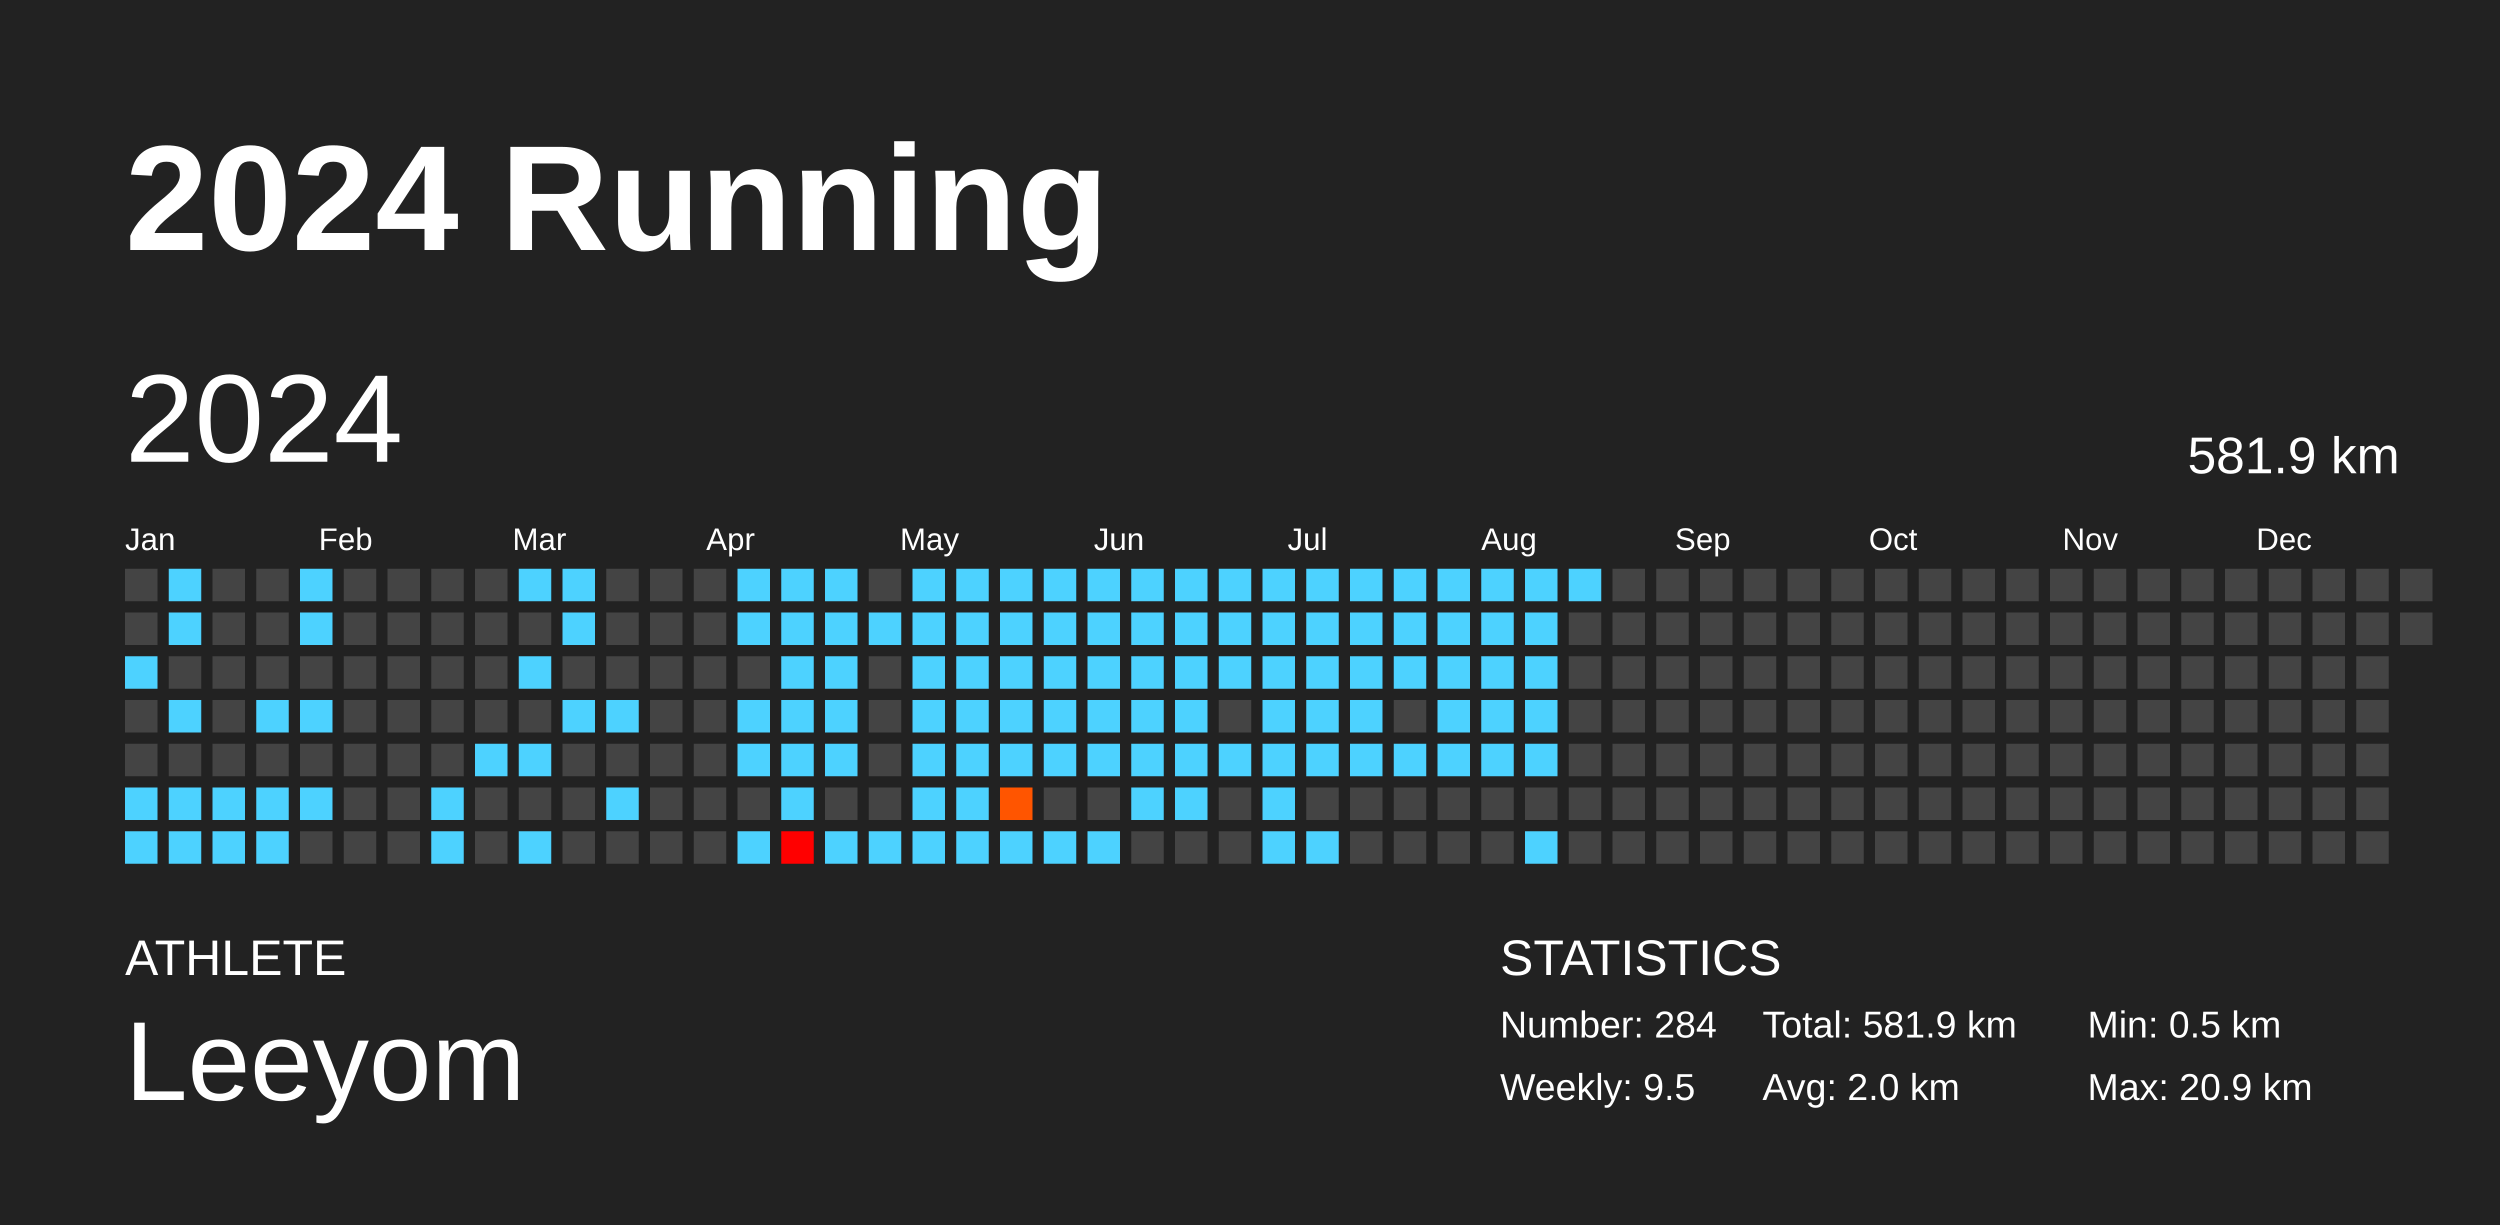
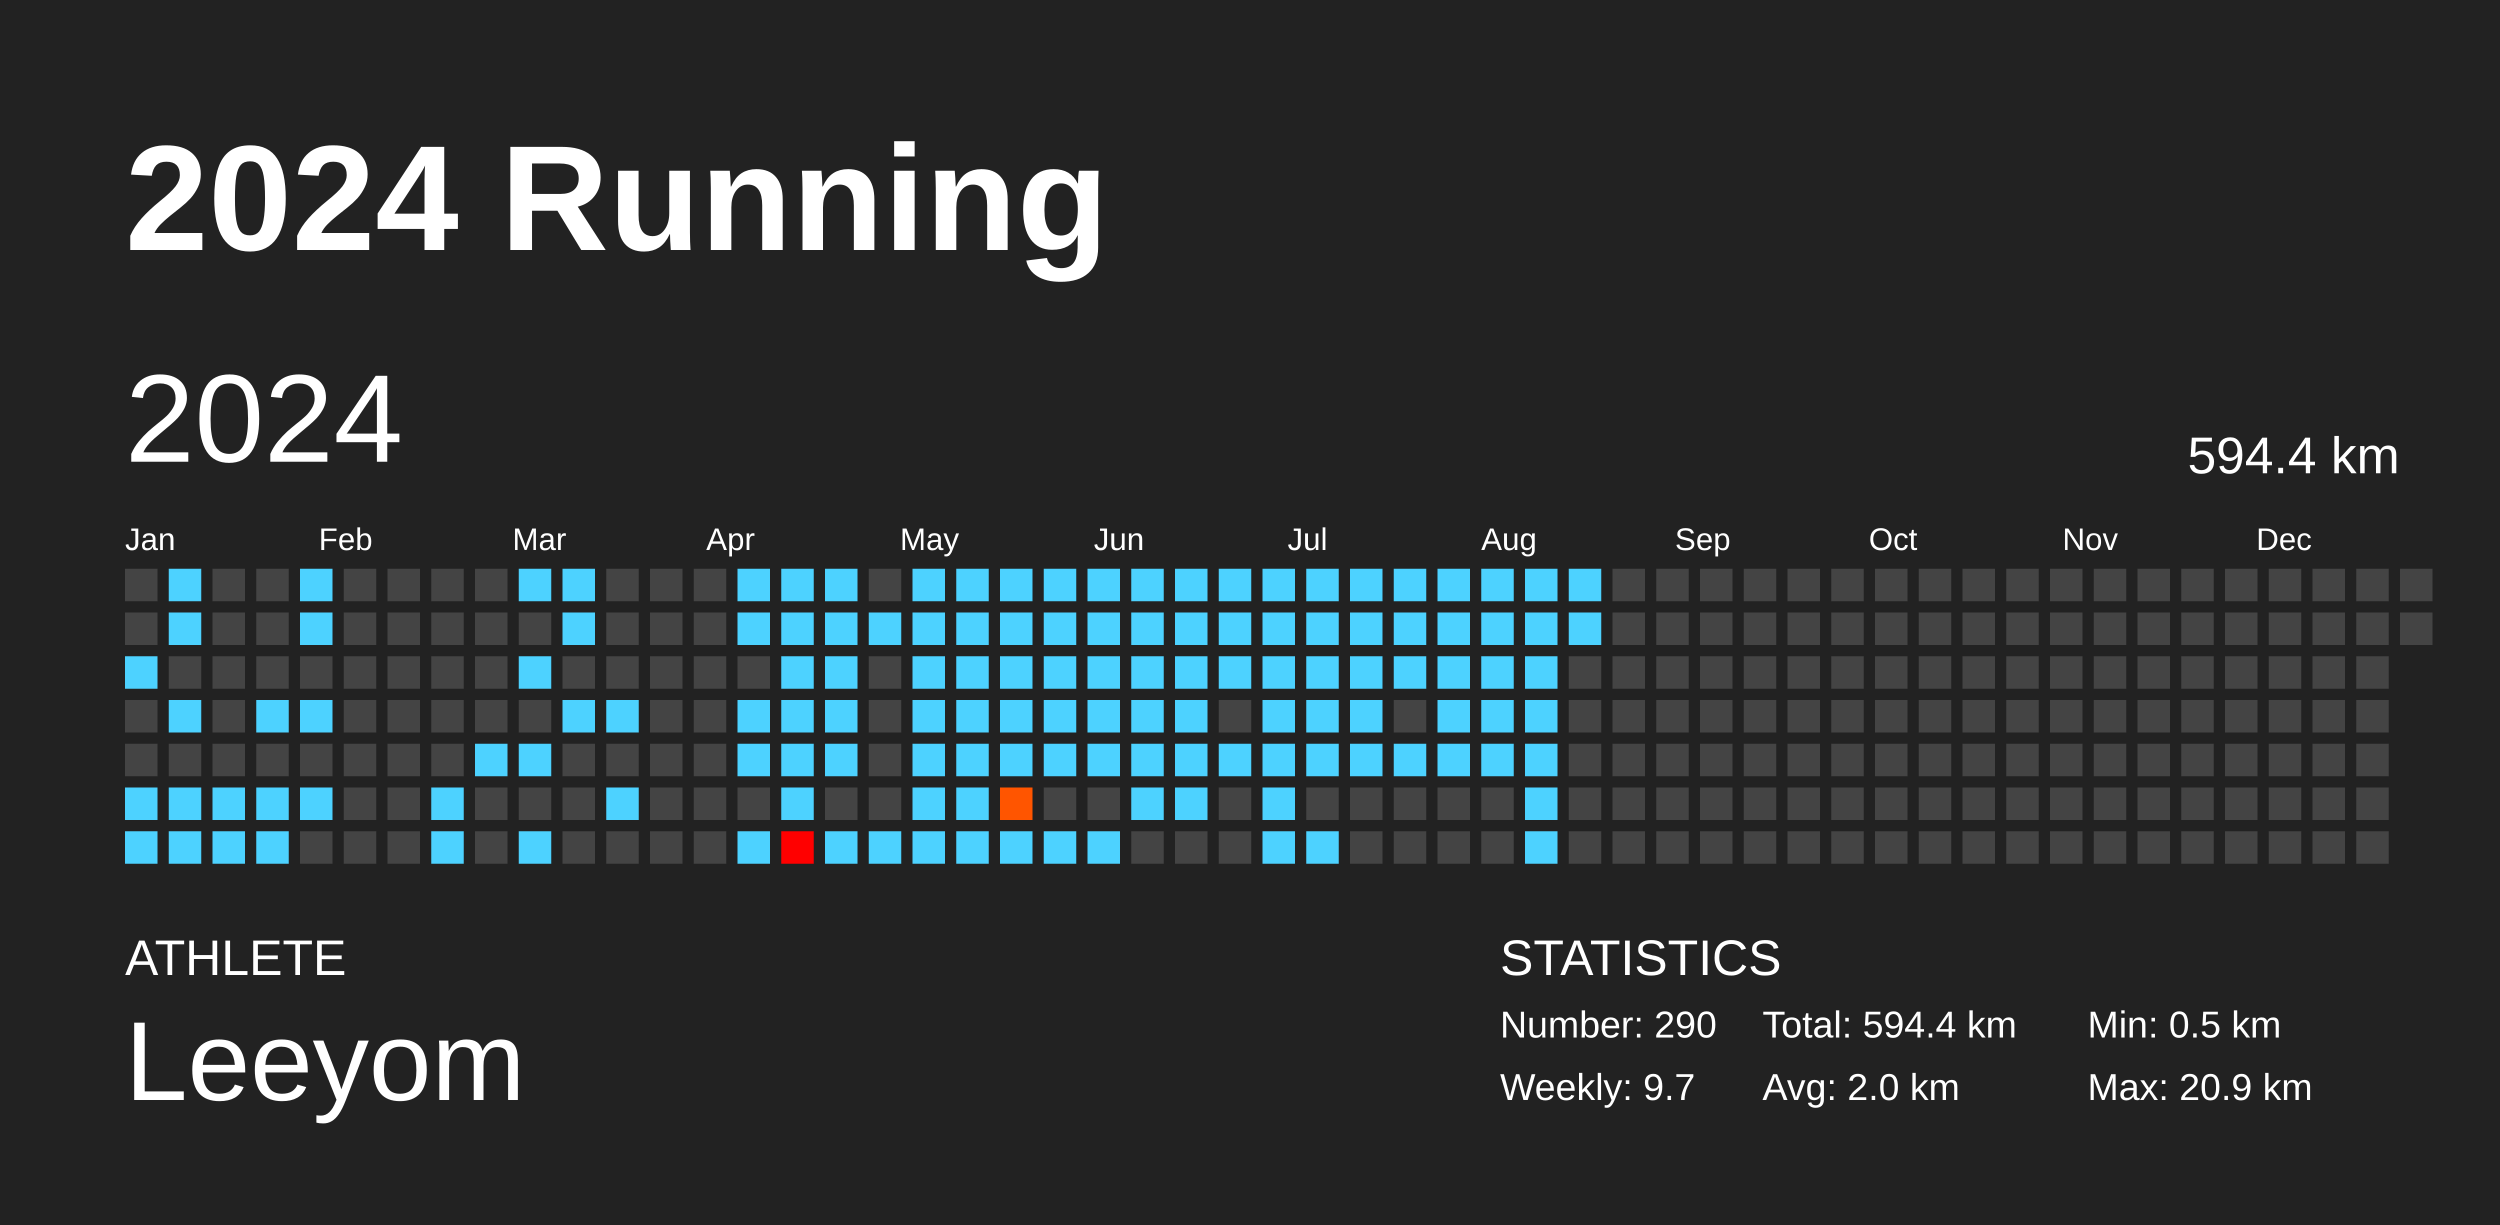
<svg xmlns="http://www.w3.org/2000/svg" baseProfile="full" height="98mm" version="1.1" viewBox="0,0,200,98" width="200mm">
  <defs />
  <rect fill="#222222" height="98" width="200" x="0" y="0" />
  <text fill="#FFFFFF" style="font-size:12px; font-family:Arial; font-weight:bold;" x="10" y="20">2024 Running</text>
  <text fill="#FFFFFF" style="font-size:4px; font-family:Arial" x="10" y="78">ATHLETE</text>
  <text fill="#FFFFFF" style="font-size:9px; font-family:Arial" x="10" y="88">Leeyom</text>
  <text fill="#FFFFFF" style="font-size:4px; font-family:Arial" x="120" y="78">STATISTICS</text>
-   <text fill="#FFFFFF" style="font-size:3px; font-family:Arial" x="120" y="83">Number: 284</text>
-   <text fill="#FFFFFF" style="font-size:3px; font-family:Arial" x="120" y="88">Weekly: 9.5</text>
-   <text fill="#FFFFFF" style="font-size:3px; font-family:Arial" x="141" y="83">Total: 581.9 km</text>
+   <text fill="#FFFFFF" style="font-size:3px; font-family:Arial" x="120" y="83">Number: 290</text>
+   <text fill="#FFFFFF" style="font-size:3px; font-family:Arial" x="120" y="88">Weekly: 9.7</text>
+   <text fill="#FFFFFF" style="font-size:3px; font-family:Arial" x="141" y="83">Total: 594.4 km</text>
  <text fill="#FFFFFF" style="font-size:3px; font-family:Arial" x="141" y="88">Avg: 2.0 km</text>
  <text fill="#FFFFFF" style="font-size:3px; font-family:Arial" x="167" y="83">Min: 0.5 km</text>
  <text fill="#FFFFFF" style="font-size:3px; font-family:Arial" x="167" y="88">Max: 20.9 km</text>
  <text dominant-baseline="hanging" fill="#FFFFFF" style="font-size:10.0px; font-family:Arial;" x="10" y="30">2024</text>
-   <text dominant-baseline="hanging" fill="#FFFFFF" style="font-size:4.125px; font-family:Arial;" x="175" y="35">581.9 km</text>
+   <text dominant-baseline="hanging" fill="#FFFFFF" style="font-size:4.125px; font-family:Arial;" x="175" y="35">594.4 km</text>
  <text fill="#FFFFFF" style="font-size:2.5px; font-family:Arial" x="10.0" y="44">Jan</text>
  <text fill="#FFFFFF" style="font-size:2.5px; font-family:Arial" x="25.5" y="44">Feb</text>
  <text fill="#FFFFFF" style="font-size:2.5px; font-family:Arial" x="41.0" y="44">Mar</text>
  <text fill="#FFFFFF" style="font-size:2.5px; font-family:Arial" x="56.5" y="44">Apr</text>
  <text fill="#FFFFFF" style="font-size:2.5px; font-family:Arial" x="72.0" y="44">May</text>
  <text fill="#FFFFFF" style="font-size:2.5px; font-family:Arial" x="87.5" y="44">Jun</text>
  <text fill="#FFFFFF" style="font-size:2.5px; font-family:Arial" x="103.0" y="44">Jul</text>
  <text fill="#FFFFFF" style="font-size:2.5px; font-family:Arial" x="118.5" y="44">Aug</text>
  <text fill="#FFFFFF" style="font-size:2.5px; font-family:Arial" x="134.0" y="44">Sep</text>
  <text fill="#FFFFFF" style="font-size:2.5px; font-family:Arial" x="149.5" y="44">Oct</text>
  <text fill="#FFFFFF" style="font-size:2.5px; font-family:Arial" x="165.0" y="44">Nov</text>
  <text fill="#FFFFFF" style="font-size:2.5px; font-family:Arial" x="180.5" y="44">Dec</text>
  <rect fill="#444444" height="2.6" width="2.6" x="10.0" y="45.5" />
  <rect fill="#444444" height="2.6" width="2.6" x="10.0" y="49.0" />
  <rect fill="#4dd2ff" height="2.6" width="2.6" x="10.0" y="52.5" />
  <rect fill="#444444" height="2.6" width="2.6" x="10.0" y="56.0" />
  <rect fill="#444444" height="2.6" width="2.6" x="10.0" y="59.5" />
  <rect fill="#4dd2ff" height="2.6" width="2.6" x="10.0" y="63.0" />
  <rect fill="#4dd2ff" height="2.6" width="2.6" x="10.0" y="66.5" />
  <rect fill="#4dd2ff" height="2.6" width="2.6" x="13.5" y="45.5" />
  <rect fill="#4dd2ff" height="2.6" width="2.6" x="13.5" y="49.0" />
  <rect fill="#444444" height="2.6" width="2.6" x="13.5" y="52.5" />
  <rect fill="#4dd2ff" height="2.6" width="2.6" x="13.5" y="56.0" />
  <rect fill="#444444" height="2.6" width="2.6" x="13.5" y="59.5" />
  <rect fill="#4dd2ff" height="2.6" width="2.6" x="13.5" y="63.0" />
  <rect fill="#4dd2ff" height="2.6" width="2.6" x="13.5" y="66.5" />
  <rect fill="#444444" height="2.6" width="2.6" x="17.0" y="45.5" />
  <rect fill="#444444" height="2.6" width="2.6" x="17.0" y="49.0" />
  <rect fill="#444444" height="2.6" width="2.6" x="17.0" y="52.5" />
  <rect fill="#444444" height="2.6" width="2.6" x="17.0" y="56.0" />
  <rect fill="#444444" height="2.6" width="2.6" x="17.0" y="59.5" />
  <rect fill="#4dd2ff" height="2.6" width="2.6" x="17.0" y="63.0" />
  <rect fill="#4dd2ff" height="2.6" width="2.6" x="17.0" y="66.5" />
  <rect fill="#444444" height="2.6" width="2.6" x="20.5" y="45.5" />
  <rect fill="#444444" height="2.6" width="2.6" x="20.5" y="49.0" />
  <rect fill="#444444" height="2.6" width="2.6" x="20.5" y="52.5" />
  <rect fill="#4dd2ff" height="2.6" width="2.6" x="20.5" y="56.0" />
  <rect fill="#444444" height="2.6" width="2.6" x="20.5" y="59.5" />
  <rect fill="#4dd2ff" height="2.6" width="2.6" x="20.5" y="63.0" />
  <rect fill="#4dd2ff" height="2.6" width="2.6" x="20.5" y="66.5" />
  <rect fill="#4dd2ff" height="2.6" width="2.6" x="24.0" y="45.5" />
  <rect fill="#4dd2ff" height="2.6" width="2.6" x="24.0" y="49.0" />
  <rect fill="#444444" height="2.6" width="2.6" x="24.0" y="52.5" />
  <rect fill="#4dd2ff" height="2.6" width="2.6" x="24.0" y="56.0" />
  <rect fill="#444444" height="2.6" width="2.6" x="24.0" y="59.5" />
  <rect fill="#4dd2ff" height="2.6" width="2.6" x="24.0" y="63.0" />
  <rect fill="#444444" height="2.6" width="2.6" x="24.0" y="66.5" />
  <rect fill="#444444" height="2.6" width="2.6" x="27.5" y="45.5" />
  <rect fill="#444444" height="2.6" width="2.6" x="27.5" y="49.0" />
  <rect fill="#444444" height="2.6" width="2.6" x="27.5" y="52.5" />
  <rect fill="#444444" height="2.6" width="2.6" x="27.5" y="56.0" />
  <rect fill="#444444" height="2.6" width="2.6" x="27.5" y="59.5" />
  <rect fill="#444444" height="2.6" width="2.6" x="27.5" y="63.0" />
  <rect fill="#444444" height="2.6" width="2.6" x="27.5" y="66.5" />
  <rect fill="#444444" height="2.6" width="2.6" x="31.0" y="45.5" />
  <rect fill="#444444" height="2.6" width="2.6" x="31.0" y="49.0" />
  <rect fill="#444444" height="2.6" width="2.6" x="31.0" y="52.5" />
  <rect fill="#444444" height="2.6" width="2.6" x="31.0" y="56.0" />
  <rect fill="#444444" height="2.6" width="2.6" x="31.0" y="59.5" />
  <rect fill="#444444" height="2.6" width="2.6" x="31.0" y="63.0" />
  <rect fill="#444444" height="2.6" width="2.6" x="31.0" y="66.5" />
  <rect fill="#444444" height="2.6" width="2.6" x="34.5" y="45.5" />
  <rect fill="#444444" height="2.6" width="2.6" x="34.5" y="49.0" />
  <rect fill="#444444" height="2.6" width="2.6" x="34.5" y="52.5" />
  <rect fill="#444444" height="2.6" width="2.6" x="34.5" y="56.0" />
  <rect fill="#444444" height="2.6" width="2.6" x="34.5" y="59.5" />
  <rect fill="#4dd2ff" height="2.6" width="2.6" x="34.5" y="63.0" />
  <rect fill="#4dd2ff" height="2.6" width="2.6" x="34.5" y="66.5" />
  <rect fill="#444444" height="2.6" width="2.6" x="38.0" y="45.5" />
  <rect fill="#444444" height="2.6" width="2.6" x="38.0" y="49.0" />
  <rect fill="#444444" height="2.6" width="2.6" x="38.0" y="52.5" />
  <rect fill="#444444" height="2.6" width="2.6" x="38.0" y="56.0" />
  <rect fill="#4dd2ff" height="2.6" width="2.6" x="38.0" y="59.5" />
  <rect fill="#444444" height="2.6" width="2.6" x="38.0" y="63.0" />
  <rect fill="#444444" height="2.6" width="2.6" x="38.0" y="66.5" />
  <rect fill="#4dd2ff" height="2.6" width="2.6" x="41.5" y="45.5" />
  <rect fill="#444444" height="2.6" width="2.6" x="41.5" y="49.0" />
  <rect fill="#4dd2ff" height="2.6" width="2.6" x="41.5" y="52.5" />
  <rect fill="#444444" height="2.6" width="2.6" x="41.5" y="56.0" />
  <rect fill="#4dd2ff" height="2.6" width="2.6" x="41.5" y="59.5" />
  <rect fill="#444444" height="2.6" width="2.6" x="41.5" y="63.0" />
  <rect fill="#4dd2ff" height="2.6" width="2.6" x="41.5" y="66.5" />
  <rect fill="#4dd2ff" height="2.6" width="2.6" x="45.0" y="45.5" />
  <rect fill="#4dd2ff" height="2.6" width="2.6" x="45.0" y="49.0" />
  <rect fill="#444444" height="2.6" width="2.6" x="45.0" y="52.5" />
  <rect fill="#4dd2ff" height="2.6" width="2.6" x="45.0" y="56.0" />
  <rect fill="#444444" height="2.6" width="2.6" x="45.0" y="59.5" />
  <rect fill="#444444" height="2.6" width="2.6" x="45.0" y="63.0" />
  <rect fill="#444444" height="2.6" width="2.6" x="45.0" y="66.5" />
  <rect fill="#444444" height="2.6" width="2.6" x="48.5" y="45.5" />
  <rect fill="#444444" height="2.6" width="2.6" x="48.5" y="49.0" />
  <rect fill="#444444" height="2.6" width="2.6" x="48.5" y="52.5" />
  <rect fill="#4dd2ff" height="2.6" width="2.6" x="48.5" y="56.0" />
  <rect fill="#444444" height="2.6" width="2.6" x="48.5" y="59.5" />
  <rect fill="#4dd2ff" height="2.6" width="2.6" x="48.5" y="63.0" />
  <rect fill="#444444" height="2.6" width="2.6" x="48.5" y="66.5" />
  <rect fill="#444444" height="2.6" width="2.6" x="52.0" y="45.5" />
  <rect fill="#444444" height="2.6" width="2.6" x="52.0" y="49.0" />
  <rect fill="#444444" height="2.6" width="2.6" x="52.0" y="52.5" />
  <rect fill="#444444" height="2.6" width="2.6" x="52.0" y="56.0" />
  <rect fill="#444444" height="2.6" width="2.6" x="52.0" y="59.5" />
  <rect fill="#444444" height="2.6" width="2.6" x="52.0" y="63.0" />
  <rect fill="#444444" height="2.6" width="2.6" x="52.0" y="66.5" />
  <rect fill="#444444" height="2.6" width="2.6" x="55.5" y="45.5" />
  <rect fill="#444444" height="2.6" width="2.6" x="55.5" y="49.0" />
  <rect fill="#444444" height="2.6" width="2.6" x="55.5" y="52.5" />
  <rect fill="#444444" height="2.6" width="2.6" x="55.5" y="56.0" />
  <rect fill="#444444" height="2.6" width="2.6" x="55.5" y="59.5" />
  <rect fill="#444444" height="2.6" width="2.6" x="55.5" y="63.0" />
  <rect fill="#444444" height="2.6" width="2.6" x="55.5" y="66.5" />
  <rect fill="#4dd2ff" height="2.6" width="2.6" x="59.0" y="45.5" />
  <rect fill="#4dd2ff" height="2.6" width="2.6" x="59.0" y="49.0" />
  <rect fill="#444444" height="2.6" width="2.6" x="59.0" y="52.5" />
  <rect fill="#4dd2ff" height="2.6" width="2.6" x="59.0" y="56.0" />
  <rect fill="#4dd2ff" height="2.6" width="2.6" x="59.0" y="59.5" />
  <rect fill="#444444" height="2.6" width="2.6" x="59.0" y="63.0" />
  <rect fill="#4dd2ff" height="2.6" width="2.6" x="59.0" y="66.5" />
  <rect fill="#4dd2ff" height="2.6" width="2.6" x="62.5" y="45.5" />
  <rect fill="#4dd2ff" height="2.6" width="2.6" x="62.5" y="49.0" />
  <rect fill="#4dd2ff" height="2.6" width="2.6" x="62.5" y="52.5" />
  <rect fill="#4dd2ff" height="2.6" width="2.6" x="62.5" y="56.0" />
  <rect fill="#4dd2ff" height="2.6" width="2.6" x="62.5" y="59.5" />
  <rect fill="#4dd2ff" height="2.6" width="2.6" x="62.5" y="63.0" />
  <rect fill="red" height="2.6" width="2.6" x="62.5" y="66.5" />
  <rect fill="#4dd2ff" height="2.6" width="2.6" x="66.0" y="45.5" />
  <rect fill="#4dd2ff" height="2.6" width="2.6" x="66.0" y="49.0" />
  <rect fill="#4dd2ff" height="2.6" width="2.6" x="66.0" y="52.5" />
  <rect fill="#4dd2ff" height="2.6" width="2.6" x="66.0" y="56.0" />
  <rect fill="#4dd2ff" height="2.6" width="2.6" x="66.0" y="59.5" />
  <rect fill="#444444" height="2.6" width="2.6" x="66.0" y="63.0" />
  <rect fill="#4dd2ff" height="2.6" width="2.6" x="66.0" y="66.5" />
  <rect fill="#444444" height="2.6" width="2.6" x="69.5" y="45.5" />
  <rect fill="#4dd2ff" height="2.6" width="2.6" x="69.5" y="49.0" />
  <rect fill="#444444" height="2.6" width="2.6" x="69.5" y="52.5" />
  <rect fill="#444444" height="2.6" width="2.6" x="69.5" y="56.0" />
  <rect fill="#444444" height="2.6" width="2.6" x="69.5" y="59.5" />
  <rect fill="#444444" height="2.6" width="2.6" x="69.5" y="63.0" />
  <rect fill="#4dd2ff" height="2.6" width="2.6" x="69.5" y="66.5" />
  <rect fill="#4dd2ff" height="2.6" width="2.6" x="73.0" y="45.5" />
  <rect fill="#4dd2ff" height="2.6" width="2.6" x="73.0" y="49.0" />
  <rect fill="#4dd2ff" height="2.6" width="2.6" x="73.0" y="52.5" />
  <rect fill="#4dd2ff" height="2.6" width="2.6" x="73.0" y="56.0" />
  <rect fill="#4dd2ff" height="2.6" width="2.6" x="73.0" y="59.5" />
  <rect fill="#4dd2ff" height="2.6" width="2.6" x="73.0" y="63.0" />
  <rect fill="#4dd2ff" height="2.6" width="2.6" x="73.0" y="66.5" />
  <rect fill="#4dd2ff" height="2.6" width="2.6" x="76.5" y="45.5" />
  <rect fill="#4dd2ff" height="2.6" width="2.6" x="76.5" y="49.0" />
  <rect fill="#4dd2ff" height="2.6" width="2.6" x="76.5" y="52.5" />
  <rect fill="#4dd2ff" height="2.6" width="2.6" x="76.5" y="56.0" />
  <rect fill="#4dd2ff" height="2.6" width="2.6" x="76.5" y="59.5" />
  <rect fill="#4dd2ff" height="2.6" width="2.6" x="76.5" y="63.0" />
  <rect fill="#4dd2ff" height="2.6" width="2.6" x="76.5" y="66.5" />
  <rect fill="#4dd2ff" height="2.6" width="2.6" x="80.0" y="45.5" />
  <rect fill="#4dd2ff" height="2.6" width="2.6" x="80.0" y="49.0" />
  <rect fill="#4dd2ff" height="2.6" width="2.6" x="80.0" y="52.5" />
  <rect fill="#4dd2ff" height="2.6" width="2.6" x="80.0" y="56.0" />
  <rect fill="#4dd2ff" height="2.6" width="2.6" x="80.0" y="59.5" />
  <rect fill="#ff5500" height="2.6" width="2.6" x="80.0" y="63.0" />
  <rect fill="#4dd2ff" height="2.6" width="2.6" x="80.0" y="66.5" />
  <rect fill="#4dd2ff" height="2.6" width="2.6" x="83.5" y="45.5" />
  <rect fill="#4dd2ff" height="2.6" width="2.6" x="83.5" y="49.0" />
  <rect fill="#4dd2ff" height="2.6" width="2.6" x="83.5" y="52.5" />
  <rect fill="#4dd2ff" height="2.6" width="2.6" x="83.5" y="56.0" />
  <rect fill="#4dd2ff" height="2.6" width="2.6" x="83.5" y="59.5" />
  <rect fill="#444444" height="2.6" width="2.6" x="83.5" y="63.0" />
  <rect fill="#4dd2ff" height="2.6" width="2.6" x="83.5" y="66.5" />
  <rect fill="#4dd2ff" height="2.6" width="2.6" x="87.0" y="45.5" />
  <rect fill="#4dd2ff" height="2.6" width="2.6" x="87.0" y="49.0" />
  <rect fill="#4dd2ff" height="2.6" width="2.6" x="87.0" y="52.5" />
  <rect fill="#4dd2ff" height="2.6" width="2.6" x="87.0" y="56.0" />
  <rect fill="#4dd2ff" height="2.6" width="2.6" x="87.0" y="59.5" />
  <rect fill="#444444" height="2.6" width="2.6" x="87.0" y="63.0" />
  <rect fill="#4dd2ff" height="2.6" width="2.6" x="87.0" y="66.5" />
  <rect fill="#4dd2ff" height="2.6" width="2.6" x="90.5" y="45.5" />
  <rect fill="#4dd2ff" height="2.6" width="2.6" x="90.5" y="49.0" />
  <rect fill="#4dd2ff" height="2.6" width="2.6" x="90.5" y="52.5" />
  <rect fill="#4dd2ff" height="2.6" width="2.6" x="90.5" y="56.0" />
  <rect fill="#4dd2ff" height="2.6" width="2.6" x="90.5" y="59.5" />
  <rect fill="#4dd2ff" height="2.6" width="2.6" x="90.5" y="63.0" />
  <rect fill="#444444" height="2.6" width="2.6" x="90.5" y="66.5" />
  <rect fill="#4dd2ff" height="2.6" width="2.6" x="94.0" y="45.5" />
  <rect fill="#4dd2ff" height="2.6" width="2.6" x="94.0" y="49.0" />
  <rect fill="#4dd2ff" height="2.6" width="2.6" x="94.0" y="52.5" />
  <rect fill="#4dd2ff" height="2.6" width="2.6" x="94.0" y="56.0" />
  <rect fill="#4dd2ff" height="2.6" width="2.6" x="94.0" y="59.5" />
  <rect fill="#4dd2ff" height="2.6" width="2.6" x="94.0" y="63.0" />
  <rect fill="#444444" height="2.6" width="2.6" x="94.0" y="66.5" />
  <rect fill="#4dd2ff" height="2.6" width="2.6" x="97.5" y="45.5" />
  <rect fill="#4dd2ff" height="2.6" width="2.6" x="97.5" y="49.0" />
  <rect fill="#4dd2ff" height="2.6" width="2.6" x="97.5" y="52.5" />
  <rect fill="#444444" height="2.6" width="2.6" x="97.5" y="56.0" />
  <rect fill="#4dd2ff" height="2.6" width="2.6" x="97.5" y="59.5" />
  <rect fill="#444444" height="2.6" width="2.6" x="97.5" y="63.0" />
  <rect fill="#444444" height="2.6" width="2.6" x="97.5" y="66.5" />
  <rect fill="#4dd2ff" height="2.6" width="2.6" x="101.0" y="45.5" />
  <rect fill="#4dd2ff" height="2.6" width="2.6" x="101.0" y="49.0" />
  <rect fill="#4dd2ff" height="2.6" width="2.6" x="101.0" y="52.5" />
  <rect fill="#4dd2ff" height="2.6" width="2.6" x="101.0" y="56.0" />
  <rect fill="#4dd2ff" height="2.6" width="2.6" x="101.0" y="59.5" />
  <rect fill="#4dd2ff" height="2.6" width="2.6" x="101.0" y="63.0" />
  <rect fill="#4dd2ff" height="2.6" width="2.6" x="101.0" y="66.5" />
  <rect fill="#4dd2ff" height="2.6" width="2.6" x="104.5" y="45.5" />
  <rect fill="#4dd2ff" height="2.6" width="2.6" x="104.5" y="49.0" />
  <rect fill="#4dd2ff" height="2.6" width="2.6" x="104.5" y="52.5" />
  <rect fill="#4dd2ff" height="2.6" width="2.6" x="104.5" y="56.0" />
  <rect fill="#4dd2ff" height="2.6" width="2.6" x="104.5" y="59.5" />
  <rect fill="#444444" height="2.6" width="2.6" x="104.5" y="63.0" />
  <rect fill="#4dd2ff" height="2.6" width="2.6" x="104.5" y="66.5" />
  <rect fill="#4dd2ff" height="2.6" width="2.6" x="108.0" y="45.5" />
  <rect fill="#4dd2ff" height="2.6" width="2.6" x="108.0" y="49.0" />
  <rect fill="#4dd2ff" height="2.6" width="2.6" x="108.0" y="52.5" />
  <rect fill="#4dd2ff" height="2.6" width="2.6" x="108.0" y="56.0" />
  <rect fill="#4dd2ff" height="2.6" width="2.6" x="108.0" y="59.5" />
  <rect fill="#444444" height="2.6" width="2.6" x="108.0" y="63.0" />
  <rect fill="#444444" height="2.6" width="2.6" x="108.0" y="66.5" />
  <rect fill="#4dd2ff" height="2.6" width="2.6" x="111.5" y="45.5" />
  <rect fill="#4dd2ff" height="2.6" width="2.6" x="111.5" y="49.0" />
  <rect fill="#4dd2ff" height="2.6" width="2.6" x="111.5" y="52.5" />
  <rect fill="#444444" height="2.6" width="2.6" x="111.5" y="56.0" />
  <rect fill="#4dd2ff" height="2.6" width="2.6" x="111.5" y="59.5" />
  <rect fill="#444444" height="2.6" width="2.6" x="111.5" y="63.0" />
  <rect fill="#444444" height="2.6" width="2.6" x="111.5" y="66.5" />
  <rect fill="#4dd2ff" height="2.6" width="2.6" x="115.0" y="45.5" />
  <rect fill="#4dd2ff" height="2.6" width="2.6" x="115.0" y="49.0" />
  <rect fill="#4dd2ff" height="2.6" width="2.6" x="115.0" y="52.5" />
  <rect fill="#4dd2ff" height="2.6" width="2.6" x="115.0" y="56.0" />
  <rect fill="#4dd2ff" height="2.6" width="2.6" x="115.0" y="59.5" />
  <rect fill="#444444" height="2.6" width="2.6" x="115.0" y="63.0" />
  <rect fill="#444444" height="2.6" width="2.6" x="115.0" y="66.5" />
  <rect fill="#4dd2ff" height="2.6" width="2.6" x="118.5" y="45.5" />
  <rect fill="#4dd2ff" height="2.6" width="2.6" x="118.5" y="49.0" />
  <rect fill="#4dd2ff" height="2.6" width="2.6" x="118.5" y="52.5" />
  <rect fill="#4dd2ff" height="2.6" width="2.6" x="118.5" y="56.0" />
  <rect fill="#4dd2ff" height="2.6" width="2.6" x="118.5" y="59.5" />
  <rect fill="#444444" height="2.6" width="2.6" x="118.5" y="63.0" />
  <rect fill="#444444" height="2.6" width="2.6" x="118.5" y="66.5" />
  <rect fill="#4dd2ff" height="2.6" width="2.6" x="122.0" y="45.5" />
  <rect fill="#4dd2ff" height="2.6" width="2.6" x="122.0" y="49.0" />
  <rect fill="#4dd2ff" height="2.6" width="2.6" x="122.0" y="52.5" />
  <rect fill="#4dd2ff" height="2.6" width="2.6" x="122.0" y="56.0" />
  <rect fill="#4dd2ff" height="2.6" width="2.6" x="122.0" y="59.5" />
-   <rect fill="#444444" height="2.6" width="2.6" x="122.0" y="63.0" />
+   <rect fill="#4dd2ff" height="2.6" width="2.6" x="122.0" y="63.0" />
  <rect fill="#4dd2ff" height="2.6" width="2.6" x="122.0" y="66.5" />
  <rect fill="#4dd2ff" height="2.6" width="2.6" x="125.5" y="45.5" />
-   <rect fill="#444444" height="2.6" width="2.6" x="125.5" y="49.0" />
+   <rect fill="#4dd2ff" height="2.6" width="2.6" x="125.5" y="49.0" />
  <rect fill="#444444" height="2.6" width="2.6" x="125.5" y="52.5" />
  <rect fill="#444444" height="2.6" width="2.6" x="125.5" y="56.0" />
  <rect fill="#444444" height="2.6" width="2.6" x="125.5" y="59.5" />
  <rect fill="#444444" height="2.6" width="2.6" x="125.5" y="63.0" />
  <rect fill="#444444" height="2.6" width="2.6" x="125.5" y="66.5" />
  <rect fill="#444444" height="2.6" width="2.6" x="129.0" y="45.5" />
  <rect fill="#444444" height="2.6" width="2.6" x="129.0" y="49.0" />
  <rect fill="#444444" height="2.6" width="2.6" x="129.0" y="52.5" />
  <rect fill="#444444" height="2.6" width="2.6" x="129.0" y="56.0" />
  <rect fill="#444444" height="2.6" width="2.6" x="129.0" y="59.5" />
  <rect fill="#444444" height="2.6" width="2.6" x="129.0" y="63.0" />
  <rect fill="#444444" height="2.6" width="2.6" x="129.0" y="66.5" />
  <rect fill="#444444" height="2.6" width="2.6" x="132.5" y="45.5" />
  <rect fill="#444444" height="2.6" width="2.6" x="132.5" y="49.0" />
  <rect fill="#444444" height="2.6" width="2.6" x="132.5" y="52.5" />
  <rect fill="#444444" height="2.6" width="2.6" x="132.5" y="56.0" />
  <rect fill="#444444" height="2.6" width="2.6" x="132.5" y="59.5" />
  <rect fill="#444444" height="2.6" width="2.6" x="132.5" y="63.0" />
  <rect fill="#444444" height="2.6" width="2.6" x="132.5" y="66.5" />
  <rect fill="#444444" height="2.6" width="2.6" x="136.0" y="45.5" />
  <rect fill="#444444" height="2.6" width="2.6" x="136.0" y="49.0" />
  <rect fill="#444444" height="2.6" width="2.6" x="136.0" y="52.5" />
  <rect fill="#444444" height="2.6" width="2.6" x="136.0" y="56.0" />
  <rect fill="#444444" height="2.6" width="2.6" x="136.0" y="59.5" />
  <rect fill="#444444" height="2.6" width="2.6" x="136.0" y="63.0" />
  <rect fill="#444444" height="2.6" width="2.6" x="136.0" y="66.5" />
  <rect fill="#444444" height="2.6" width="2.6" x="139.5" y="45.5" />
  <rect fill="#444444" height="2.6" width="2.6" x="139.5" y="49.0" />
  <rect fill="#444444" height="2.6" width="2.6" x="139.5" y="52.5" />
  <rect fill="#444444" height="2.6" width="2.6" x="139.5" y="56.0" />
  <rect fill="#444444" height="2.6" width="2.6" x="139.5" y="59.5" />
  <rect fill="#444444" height="2.6" width="2.6" x="139.5" y="63.0" />
  <rect fill="#444444" height="2.6" width="2.6" x="139.5" y="66.5" />
  <rect fill="#444444" height="2.6" width="2.6" x="143.0" y="45.5" />
  <rect fill="#444444" height="2.6" width="2.6" x="143.0" y="49.0" />
  <rect fill="#444444" height="2.6" width="2.6" x="143.0" y="52.5" />
  <rect fill="#444444" height="2.6" width="2.6" x="143.0" y="56.0" />
  <rect fill="#444444" height="2.6" width="2.6" x="143.0" y="59.5" />
  <rect fill="#444444" height="2.6" width="2.6" x="143.0" y="63.0" />
  <rect fill="#444444" height="2.6" width="2.6" x="143.0" y="66.5" />
  <rect fill="#444444" height="2.6" width="2.6" x="146.5" y="45.5" />
  <rect fill="#444444" height="2.6" width="2.6" x="146.5" y="49.0" />
  <rect fill="#444444" height="2.6" width="2.6" x="146.5" y="52.5" />
  <rect fill="#444444" height="2.6" width="2.6" x="146.5" y="56.0" />
  <rect fill="#444444" height="2.6" width="2.6" x="146.5" y="59.5" />
  <rect fill="#444444" height="2.6" width="2.6" x="146.5" y="63.0" />
  <rect fill="#444444" height="2.6" width="2.6" x="146.5" y="66.5" />
  <rect fill="#444444" height="2.6" width="2.6" x="150.0" y="45.5" />
  <rect fill="#444444" height="2.6" width="2.6" x="150.0" y="49.0" />
  <rect fill="#444444" height="2.6" width="2.6" x="150.0" y="52.5" />
  <rect fill="#444444" height="2.6" width="2.6" x="150.0" y="56.0" />
  <rect fill="#444444" height="2.6" width="2.6" x="150.0" y="59.5" />
  <rect fill="#444444" height="2.6" width="2.6" x="150.0" y="63.0" />
  <rect fill="#444444" height="2.6" width="2.6" x="150.0" y="66.5" />
  <rect fill="#444444" height="2.6" width="2.6" x="153.5" y="45.5" />
  <rect fill="#444444" height="2.6" width="2.6" x="153.5" y="49.0" />
  <rect fill="#444444" height="2.6" width="2.6" x="153.5" y="52.5" />
  <rect fill="#444444" height="2.6" width="2.6" x="153.5" y="56.0" />
  <rect fill="#444444" height="2.6" width="2.6" x="153.5" y="59.5" />
  <rect fill="#444444" height="2.6" width="2.6" x="153.5" y="63.0" />
  <rect fill="#444444" height="2.6" width="2.6" x="153.5" y="66.5" />
  <rect fill="#444444" height="2.6" width="2.6" x="157.0" y="45.5" />
  <rect fill="#444444" height="2.6" width="2.6" x="157.0" y="49.0" />
  <rect fill="#444444" height="2.6" width="2.6" x="157.0" y="52.5" />
  <rect fill="#444444" height="2.6" width="2.6" x="157.0" y="56.0" />
  <rect fill="#444444" height="2.6" width="2.6" x="157.0" y="59.5" />
  <rect fill="#444444" height="2.6" width="2.6" x="157.0" y="63.0" />
  <rect fill="#444444" height="2.6" width="2.6" x="157.0" y="66.5" />
  <rect fill="#444444" height="2.6" width="2.6" x="160.5" y="45.5" />
  <rect fill="#444444" height="2.6" width="2.6" x="160.5" y="49.0" />
  <rect fill="#444444" height="2.6" width="2.6" x="160.5" y="52.5" />
  <rect fill="#444444" height="2.6" width="2.6" x="160.5" y="56.0" />
  <rect fill="#444444" height="2.6" width="2.6" x="160.5" y="59.5" />
  <rect fill="#444444" height="2.6" width="2.6" x="160.5" y="63.0" />
  <rect fill="#444444" height="2.6" width="2.6" x="160.5" y="66.5" />
  <rect fill="#444444" height="2.6" width="2.6" x="164.0" y="45.5" />
  <rect fill="#444444" height="2.6" width="2.6" x="164.0" y="49.0" />
  <rect fill="#444444" height="2.6" width="2.6" x="164.0" y="52.5" />
  <rect fill="#444444" height="2.6" width="2.6" x="164.0" y="56.0" />
  <rect fill="#444444" height="2.6" width="2.6" x="164.0" y="59.5" />
  <rect fill="#444444" height="2.6" width="2.6" x="164.0" y="63.0" />
  <rect fill="#444444" height="2.6" width="2.6" x="164.0" y="66.5" />
  <rect fill="#444444" height="2.6" width="2.6" x="167.5" y="45.5" />
  <rect fill="#444444" height="2.6" width="2.6" x="167.5" y="49.0" />
  <rect fill="#444444" height="2.6" width="2.6" x="167.5" y="52.5" />
  <rect fill="#444444" height="2.6" width="2.6" x="167.5" y="56.0" />
  <rect fill="#444444" height="2.6" width="2.6" x="167.5" y="59.5" />
  <rect fill="#444444" height="2.6" width="2.6" x="167.5" y="63.0" />
  <rect fill="#444444" height="2.6" width="2.6" x="167.5" y="66.5" />
  <rect fill="#444444" height="2.6" width="2.6" x="171.0" y="45.5" />
  <rect fill="#444444" height="2.6" width="2.6" x="171.0" y="49.0" />
  <rect fill="#444444" height="2.6" width="2.6" x="171.0" y="52.5" />
  <rect fill="#444444" height="2.6" width="2.6" x="171.0" y="56.0" />
  <rect fill="#444444" height="2.6" width="2.6" x="171.0" y="59.5" />
  <rect fill="#444444" height="2.6" width="2.6" x="171.0" y="63.0" />
  <rect fill="#444444" height="2.6" width="2.6" x="171.0" y="66.5" />
  <rect fill="#444444" height="2.6" width="2.6" x="174.5" y="45.5" />
  <rect fill="#444444" height="2.6" width="2.6" x="174.5" y="49.0" />
  <rect fill="#444444" height="2.6" width="2.6" x="174.5" y="52.5" />
  <rect fill="#444444" height="2.6" width="2.6" x="174.5" y="56.0" />
  <rect fill="#444444" height="2.6" width="2.6" x="174.5" y="59.5" />
  <rect fill="#444444" height="2.6" width="2.6" x="174.5" y="63.0" />
  <rect fill="#444444" height="2.6" width="2.6" x="174.5" y="66.5" />
  <rect fill="#444444" height="2.6" width="2.6" x="178.0" y="45.5" />
  <rect fill="#444444" height="2.6" width="2.6" x="178.0" y="49.0" />
  <rect fill="#444444" height="2.6" width="2.6" x="178.0" y="52.5" />
  <rect fill="#444444" height="2.6" width="2.6" x="178.0" y="56.0" />
  <rect fill="#444444" height="2.6" width="2.6" x="178.0" y="59.5" />
  <rect fill="#444444" height="2.6" width="2.6" x="178.0" y="63.0" />
  <rect fill="#444444" height="2.6" width="2.6" x="178.0" y="66.5" />
  <rect fill="#444444" height="2.6" width="2.6" x="181.5" y="45.5" />
  <rect fill="#444444" height="2.6" width="2.6" x="181.5" y="49.0" />
  <rect fill="#444444" height="2.6" width="2.6" x="181.5" y="52.5" />
  <rect fill="#444444" height="2.6" width="2.6" x="181.5" y="56.0" />
  <rect fill="#444444" height="2.6" width="2.6" x="181.5" y="59.5" />
  <rect fill="#444444" height="2.6" width="2.6" x="181.5" y="63.0" />
  <rect fill="#444444" height="2.6" width="2.6" x="181.5" y="66.5" />
  <rect fill="#444444" height="2.6" width="2.6" x="185.0" y="45.5" />
  <rect fill="#444444" height="2.6" width="2.6" x="185.0" y="49.0" />
  <rect fill="#444444" height="2.6" width="2.6" x="185.0" y="52.5" />
  <rect fill="#444444" height="2.6" width="2.6" x="185.0" y="56.0" />
  <rect fill="#444444" height="2.6" width="2.6" x="185.0" y="59.5" />
  <rect fill="#444444" height="2.6" width="2.6" x="185.0" y="63.0" />
  <rect fill="#444444" height="2.6" width="2.6" x="185.0" y="66.5" />
  <rect fill="#444444" height="2.6" width="2.6" x="188.5" y="45.5" />
  <rect fill="#444444" height="2.6" width="2.6" x="188.5" y="49.0" />
  <rect fill="#444444" height="2.6" width="2.6" x="188.5" y="52.5" />
  <rect fill="#444444" height="2.6" width="2.6" x="188.5" y="56.0" />
  <rect fill="#444444" height="2.6" width="2.6" x="188.5" y="59.5" />
  <rect fill="#444444" height="2.6" width="2.6" x="188.5" y="63.0" />
  <rect fill="#444444" height="2.6" width="2.6" x="188.5" y="66.5" />
  <rect fill="#444444" height="2.6" width="2.6" x="192.0" y="45.5" />
  <rect fill="#444444" height="2.6" width="2.6" x="192.0" y="49.0" />
</svg>
